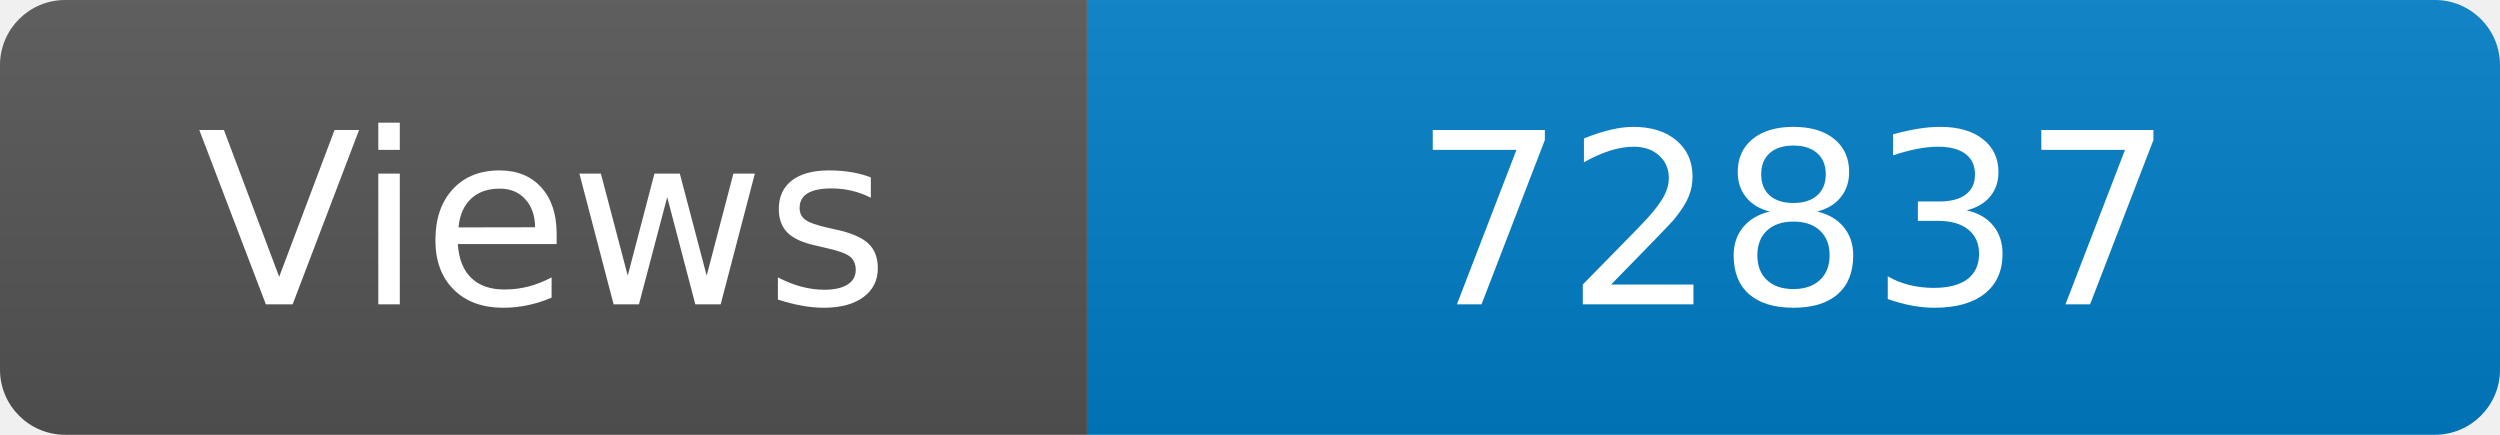
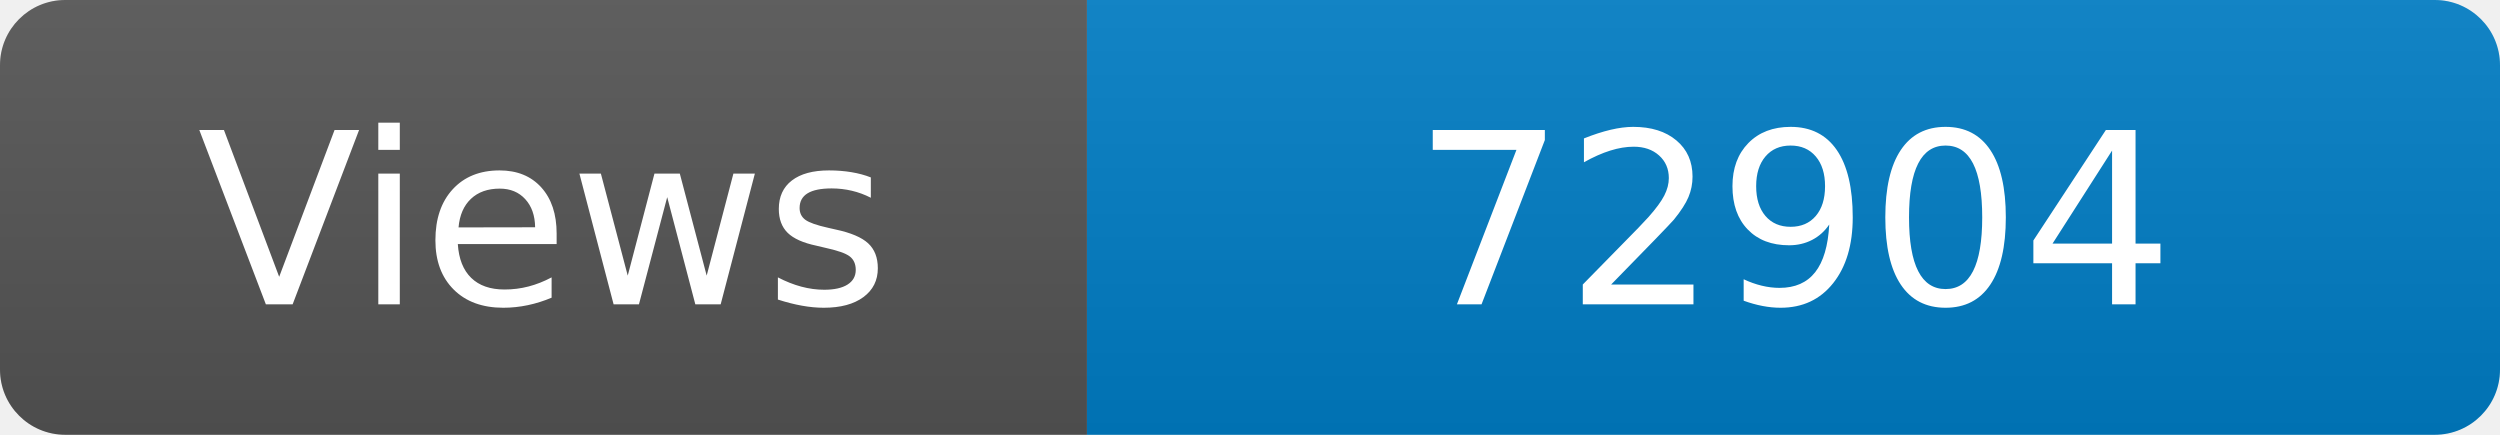
<svg xmlns="http://www.w3.org/2000/svg" width="115" height="20" role="img" aria-label="Maintained?: yes">
  <linearGradient id="s" x2="0" y2="100%">
    <stop offset="0" stop-color="#bbb" stop-opacity=".1" />
    <stop offset="1" stop-opacity=".1" />
  </linearGradient>
  <clipPath id="r">
    <rect width="115" height="20" rx="3" fill="#fff" />
  </clipPath>
  <g clip-path="url(#r)">
    <rect width="50" height="20" fill="#555" />
    <rect x="50" width="160" height="20" fill="#007ec6" />
    <rect width="115" height="20" fill="url(#s)" />
  </g>
  <g fill="#fff" text-anchor="middle" font-family="Verdana,Geneva,DejaVu Sans,sans-serif" font-size="110">
    <text x="250" y="140" transform="scale(.1)" fill="#fff">Views</text>
-     <text x="825" y="140" transform="scale(.1)" fill="#fff">72837</text>
+     <text x="825" y="140" transform="scale(.1)" fill="#fff">72904</text>
  </g>
</svg>
